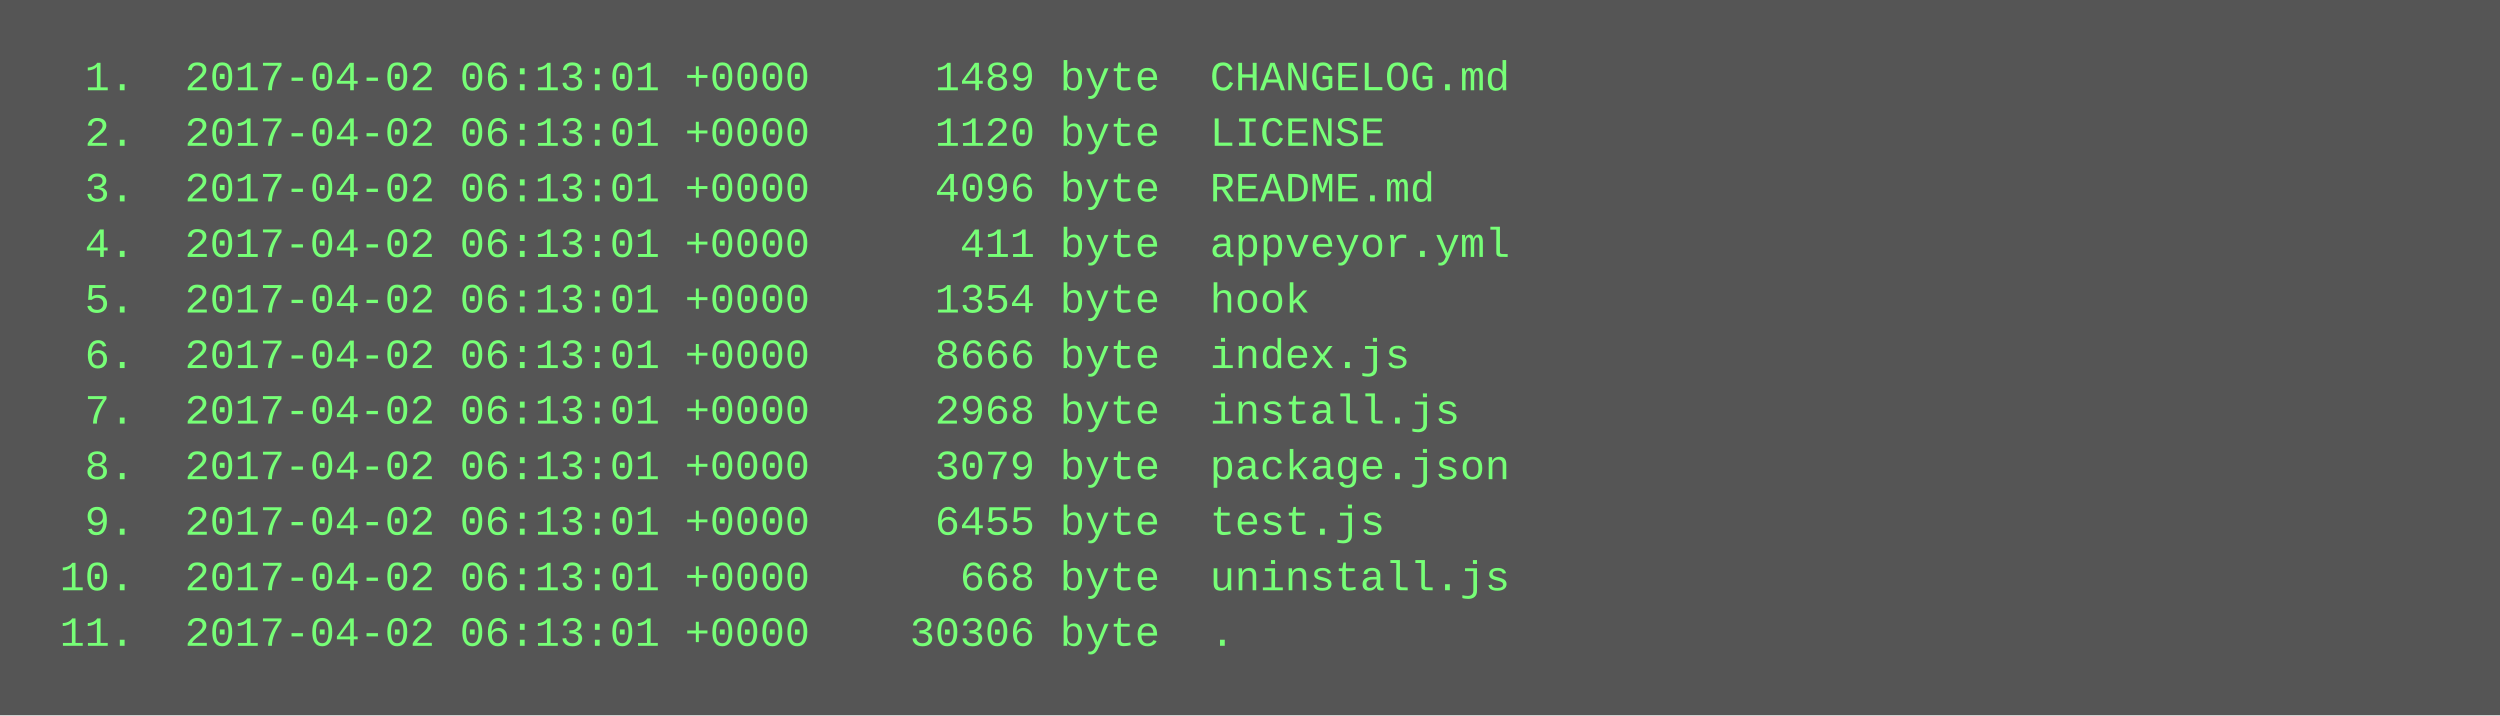
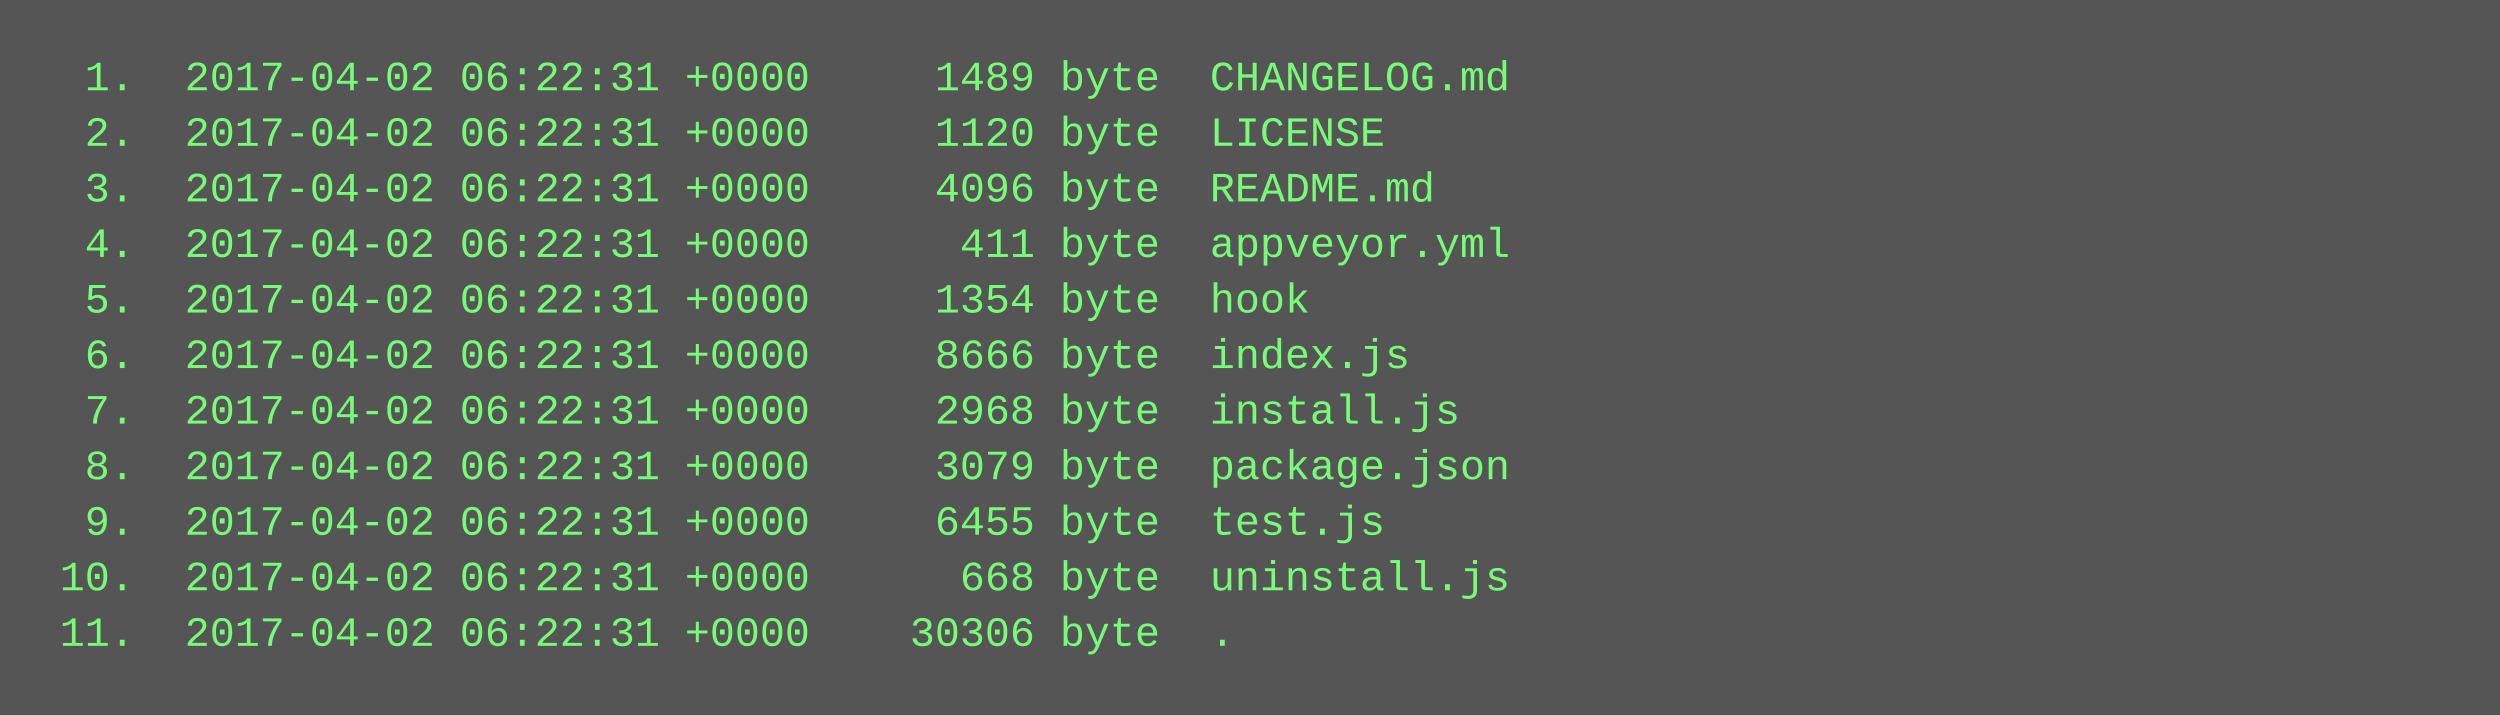
<svg xmlns="http://www.w3.org/2000/svg" height="206" width="720">
  <rect height="206" fill="#555" width="720" />
  <text fill="#7f7" font-family="Courier New" font-size="12" xml:space="preserve">
-     <tspan x="10" y="26">  1.  2017-04-02 06:13:01 +0000     1489 byte  CHANGELOG.md</tspan>
-     <tspan x="10" y="42">  2.  2017-04-02 06:13:01 +0000     1120 byte  LICENSE</tspan>
-     <tspan x="10" y="58">  3.  2017-04-02 06:13:01 +0000     4096 byte  README.md</tspan>
-     <tspan x="10" y="74">  4.  2017-04-02 06:13:01 +0000      411 byte  appveyor.yml</tspan>
-     <tspan x="10" y="90">  5.  2017-04-02 06:13:01 +0000     1354 byte  hook</tspan>
-     <tspan x="10" y="106">  6.  2017-04-02 06:13:01 +0000     8666 byte  index.js</tspan>
-     <tspan x="10" y="122">  7.  2017-04-02 06:13:01 +0000     2968 byte  install.js</tspan>
-     <tspan x="10" y="138">  8.  2017-04-02 06:13:01 +0000     3079 byte  package.json</tspan>
-     <tspan x="10" y="154">  9.  2017-04-02 06:13:01 +0000     6455 byte  test.js</tspan>
-     <tspan x="10" y="170"> 10.  2017-04-02 06:13:01 +0000      668 byte  uninstall.js</tspan>
-     <tspan x="10" y="186"> 11.  2017-04-02 06:13:01 +0000    30306 byte  .</tspan>
+     <tspan x="10" y="26">  1.  2017-04-02 06:22:31 +0000     1489 byte  CHANGELOG.md</tspan>
+     <tspan x="10" y="42">  2.  2017-04-02 06:22:31 +0000     1120 byte  LICENSE</tspan>
+     <tspan x="10" y="58">  3.  2017-04-02 06:22:31 +0000     4096 byte  README.md</tspan>
+     <tspan x="10" y="74">  4.  2017-04-02 06:22:31 +0000      411 byte  appveyor.yml</tspan>
+     <tspan x="10" y="90">  5.  2017-04-02 06:22:31 +0000     1354 byte  hook</tspan>
+     <tspan x="10" y="106">  6.  2017-04-02 06:22:31 +0000     8666 byte  index.js</tspan>
+     <tspan x="10" y="122">  7.  2017-04-02 06:22:31 +0000     2968 byte  install.js</tspan>
+     <tspan x="10" y="138">  8.  2017-04-02 06:22:31 +0000     3079 byte  package.json</tspan>
+     <tspan x="10" y="154">  9.  2017-04-02 06:22:31 +0000     6455 byte  test.js</tspan>
+     <tspan x="10" y="170"> 10.  2017-04-02 06:22:31 +0000      668 byte  uninstall.js</tspan>
+     <tspan x="10" y="186"> 11.  2017-04-02 06:22:31 +0000    30306 byte  .</tspan>
  </text>
</svg>
